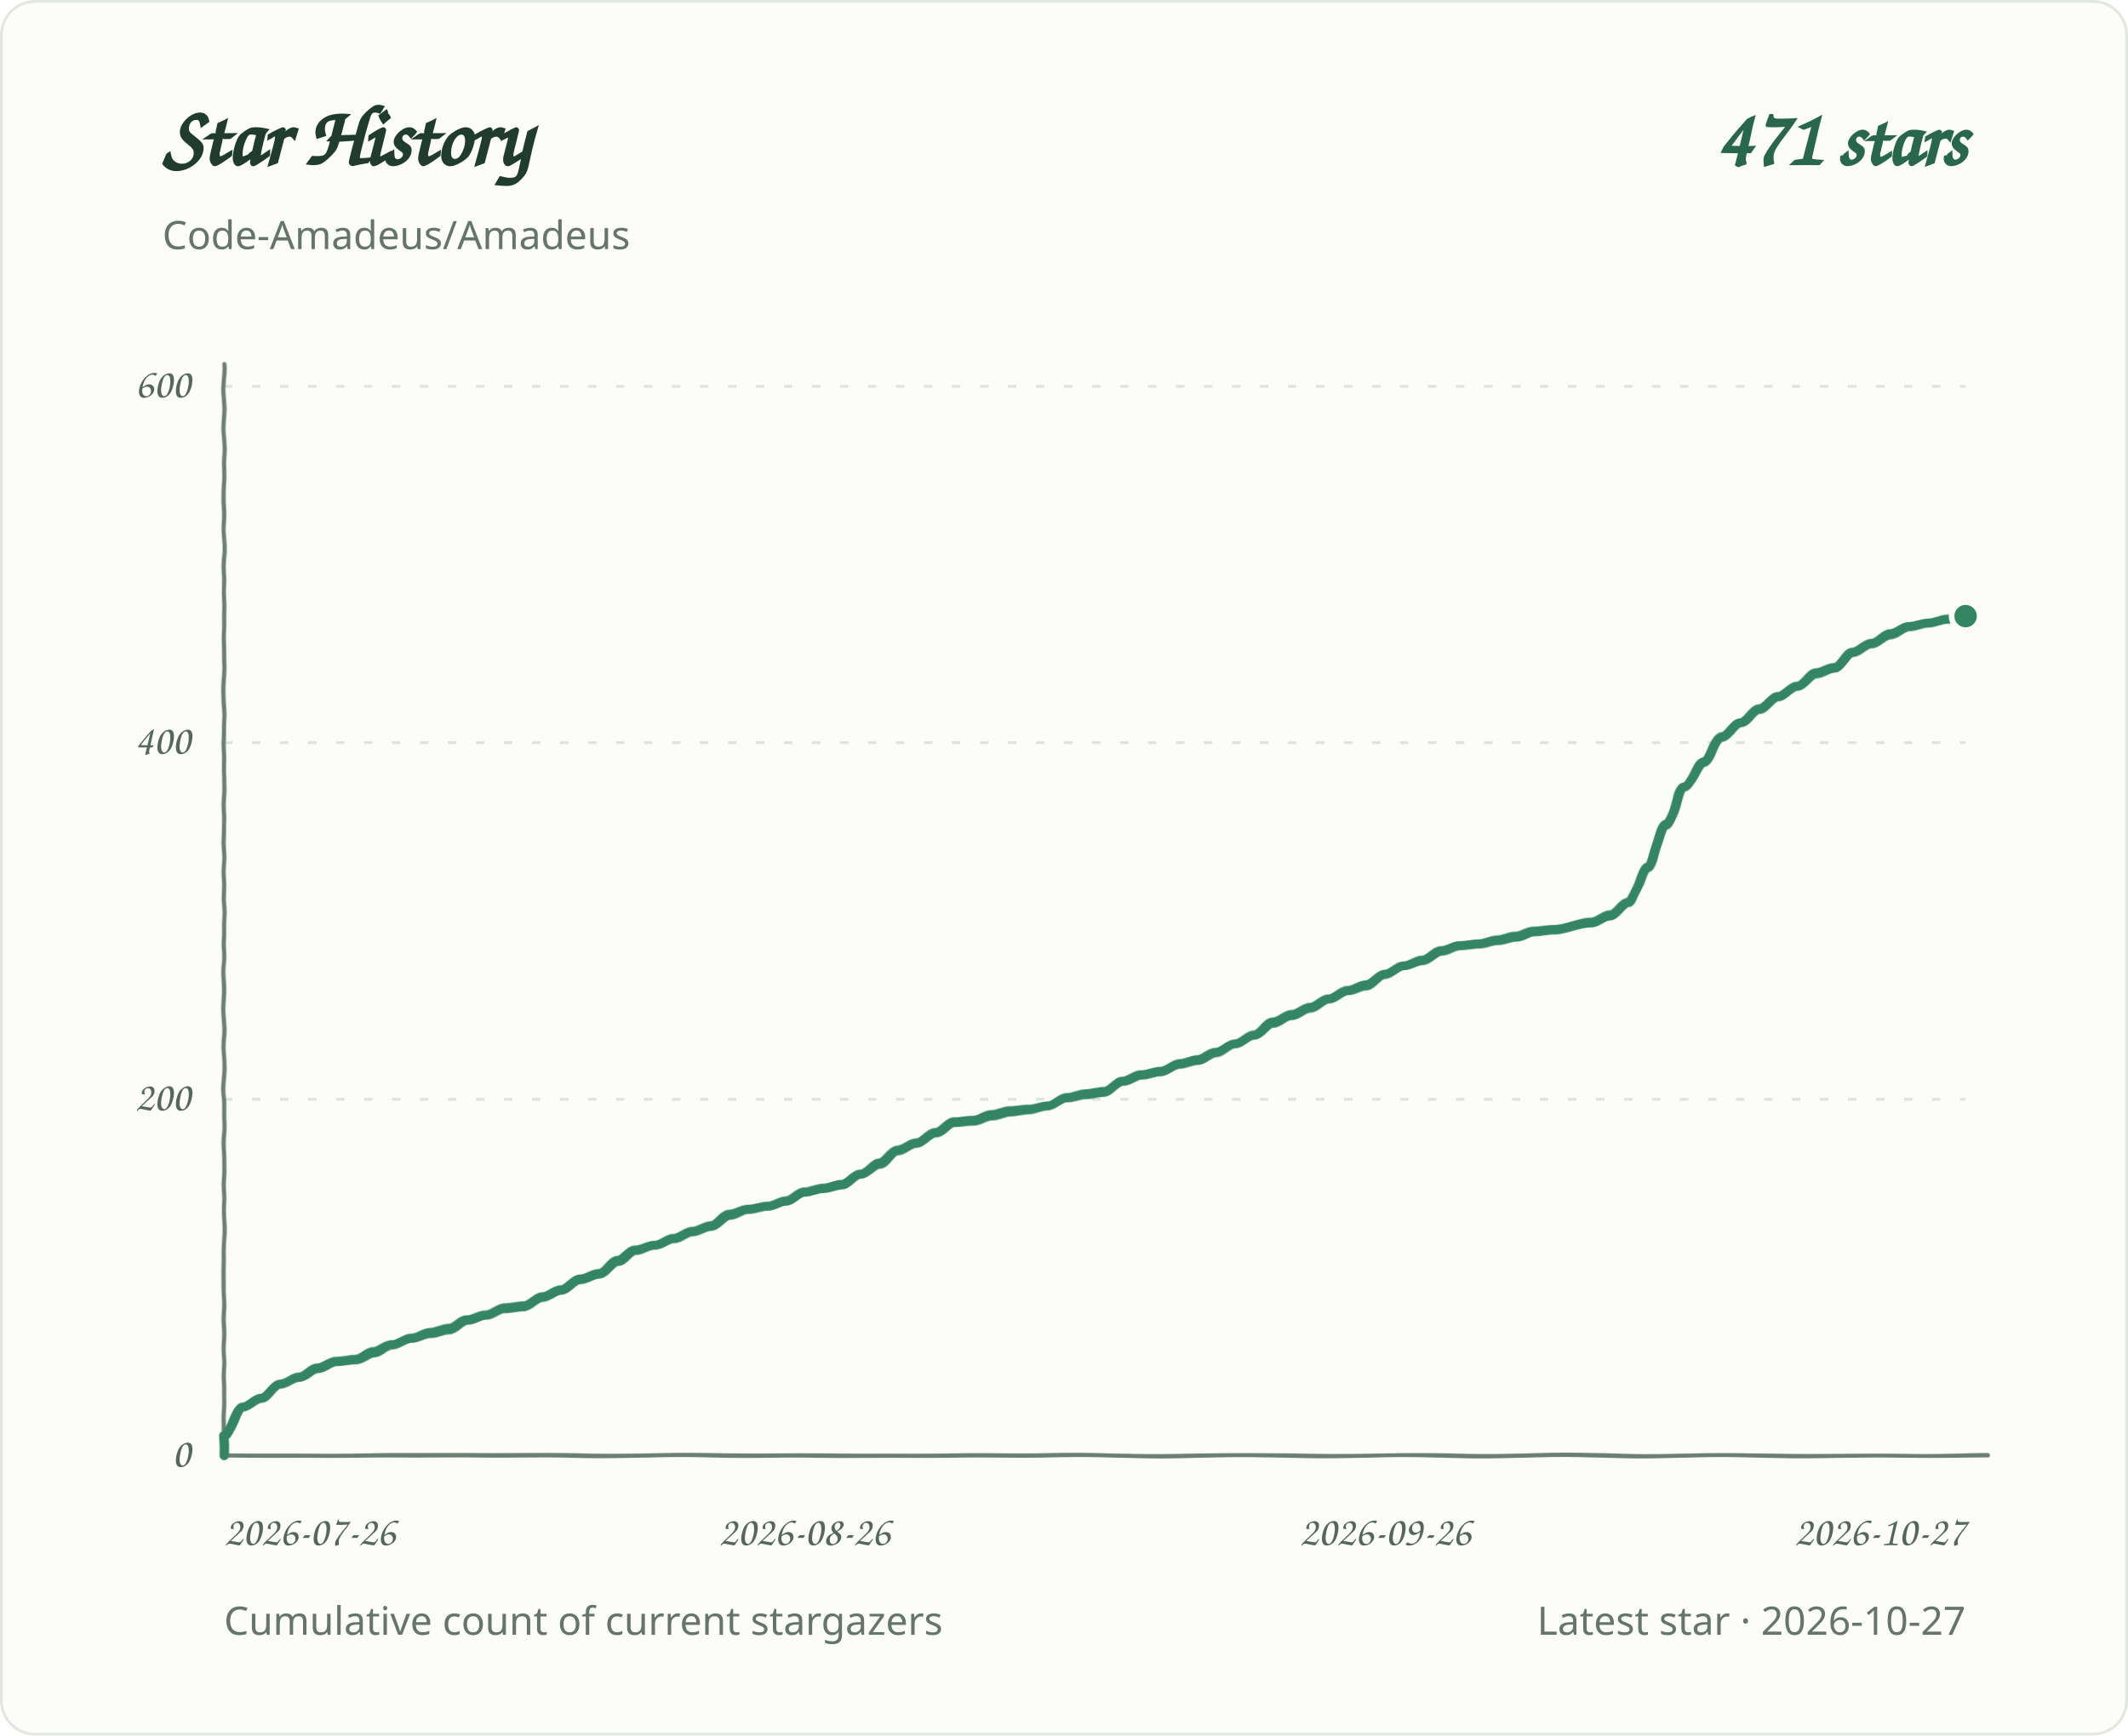
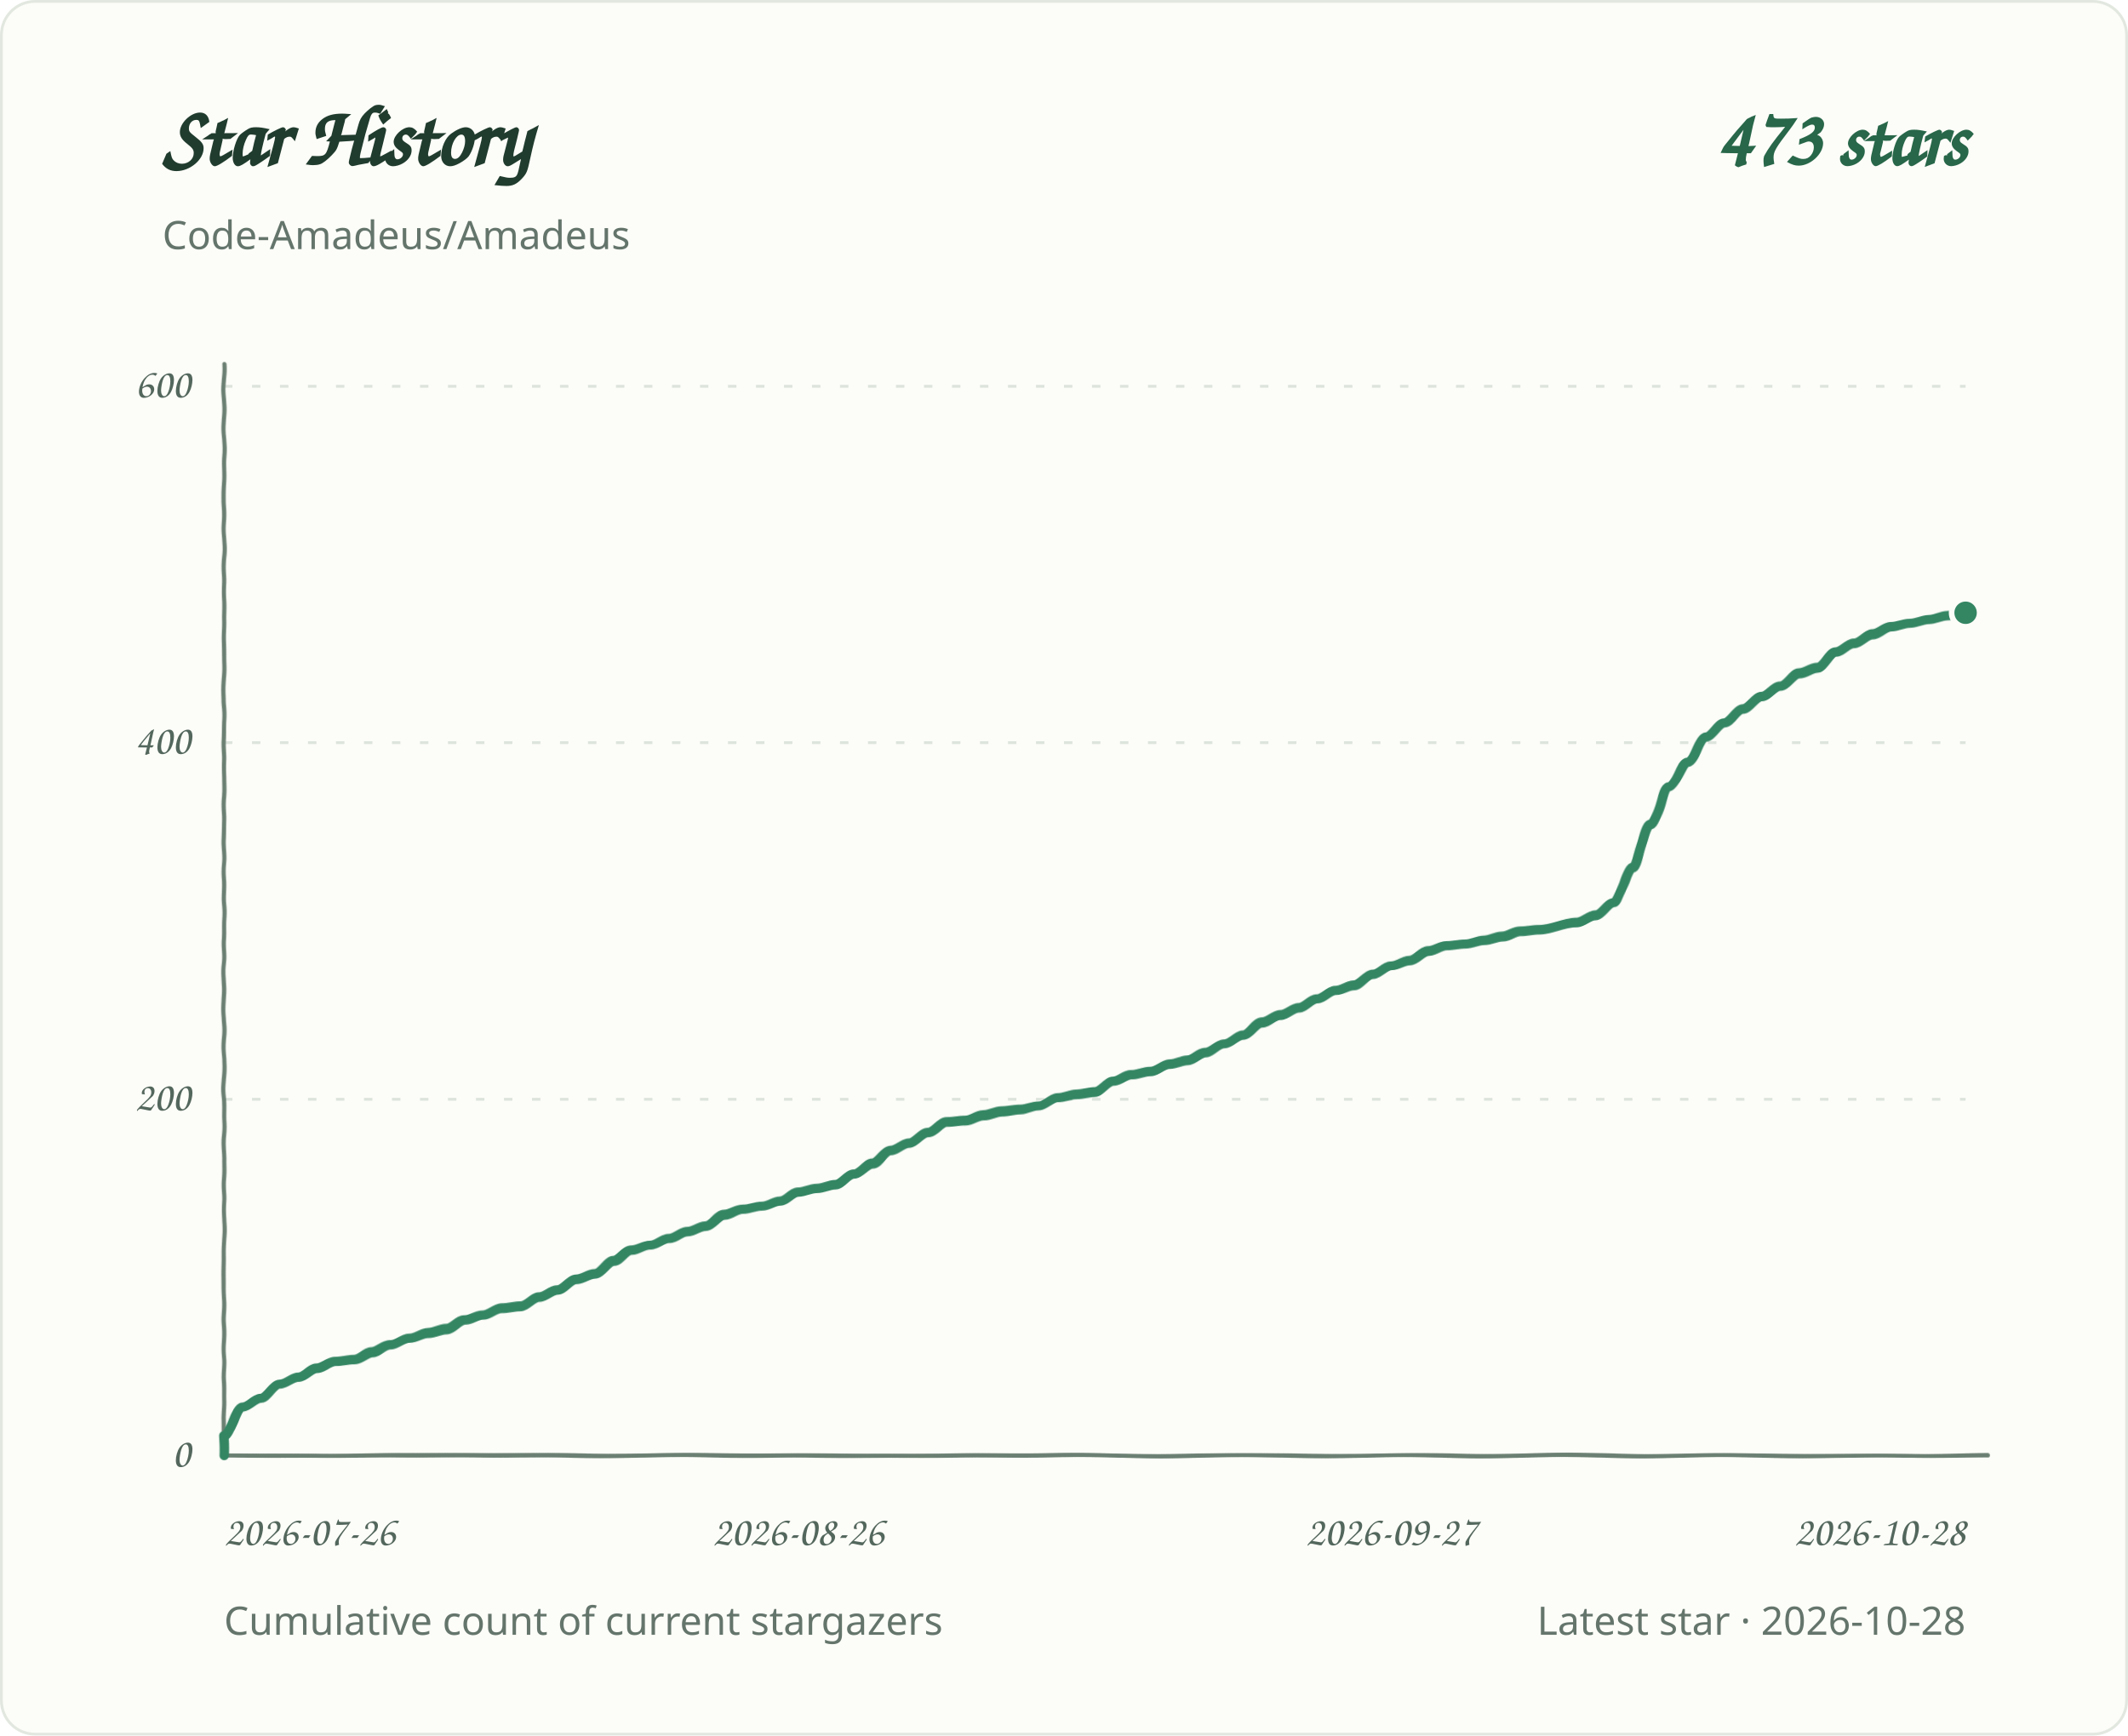
<svg xmlns="http://www.w3.org/2000/svg" role="img" aria-labelledby="title desc" viewBox="0 0 760 620">
  <defs>
    <filter id="pen" x="-2%" y="-2%" width="104%" height="104%">
      <feTurbulence type="fractalNoise" baseFrequency=".035 .14" numOctaves="1" seed="7" result="grain" />
      <feDisplacementMap in="SourceGraphic" in2="grain" scale="1.1" xChannelSelector="R" yChannelSelector="G" />
    </filter>
  </defs>
  <style>
.background{fill:#fcfcf8;stroke:#e2e8df}.grid{stroke:#dce4dc;stroke-width:1;stroke-dasharray:3 7}.axis{fill:#53675d;font:15px 'Segoe Print','Comic Sans MS',cursive}.heading{fill:#203c2e;font:700 30px 'Segoe Print','Comic Sans MS',cursive}.total{fill:#286749;font:700 28px 'Segoe Print','Comic Sans MS',cursive}.meta{fill:#64756c;font:14px 'Segoe UI',sans-serif}.line{fill:none;stroke:#348663;stroke-width:3.4;stroke-linecap:round;stroke-linejoin:round;filter:url(#pen)}.baseline{fill:none;stroke:#6b8072;stroke-width:1.5;stroke-linecap:round;filter:url(#pen)}.endpoint{fill:#348663;stroke:#fcfcf8;stroke-width:2}
@media(prefers-color-scheme:dark){.background{fill:#0d1712;stroke:#2d4034}.grid{stroke:#304238}.axis,.meta{fill:#a1b7a9}.heading{fill:#e2eee5}.total{fill:#9bd8b6}.line{stroke:#83cba5}.endpoint{fill:#83cba5;stroke:#0d1712}.baseline{stroke:#819c8a}}
</style>
  <rect class="background" x="0.5" y="0.5" width="759" height="619" rx="12" />
  <text class="heading" x="58" y="59">Star History</text>
-   <text class="total" x="702" y="59" text-anchor="end">471 stars</text>
+   <text class="total" x="702" y="59" text-anchor="end">473 stars</text>
  <text class="meta" x="58" y="89">Code-Amadeus/Amadeus</text>
  <line class="grid" x1="80" y1="520.0" x2="702" y2="520.0" />
  <text class="axis" x="68" y="524.0" text-anchor="end">0</text>
  <line class="grid" x1="80" y1="392.7" x2="702" y2="392.7" />
  <text class="axis" x="68" y="396.7" text-anchor="end">200</text>
  <line class="grid" x1="80" y1="265.3" x2="702" y2="265.3" />
  <text class="axis" x="68" y="269.3" text-anchor="end">400</text>
  <line class="grid" x1="80" y1="138.0" x2="702" y2="138.0" />
  <text class="axis" x="68" y="142.0" text-anchor="end">600</text>
  <text class="axis" x="80.0" y="552" text-anchor="start">2026-07-26</text>
-   <text class="axis" x="287.3" y="552" text-anchor="middle">2026-08-26</text>
-   <text class="axis" x="494.7" y="552" text-anchor="middle">2026-09-26</text>
-   <text class="axis" x="702.0" y="552" text-anchor="end">2026-10-27</text>
+   <text class="axis" x="285.1" y="552" text-anchor="middle">2026-08-26</text>
+   <text class="axis" x="496.9" y="552" text-anchor="middle">2026-09-27</text>
+   <text class="axis" x="702.0" y="552" text-anchor="end">2026-10-28</text>
  <path class="baseline" d="M 80 130 V 520 H 710" />
-   <path class="line" d="M 80.0 520.0 L 80.0 513.0 C 82.2 513.0 84.5 502.8 86.7 502.8 C 88.9 502.8 91.1 499.6 93.4 499.6 C 95.6 499.6 97.8 494.5 100.1 494.5 C 102.3 494.5 104.5 492.0 106.8 492.0 C 109.0 492.0 111.2 488.8 113.4 488.8 C 115.7 488.8 117.9 486.3 120.1 486.3 C 122.4 486.3 124.6 485.6 126.8 485.6 C 129.0 485.6 131.3 483.1 133.5 483.1 C 135.7 483.1 138.0 480.5 140.2 480.5 C 142.4 480.5 144.7 478.0 146.9 478.0 C 149.1 478.0 151.3 476.1 153.6 476.1 C 155.8 476.1 158.0 474.8 160.3 474.8 C 162.5 474.8 164.7 471.6 166.9 471.6 C 169.2 471.6 171.4 469.7 173.6 469.7 C 175.9 469.7 178.1 467.2 180.3 467.2 C 182.6 467.2 184.8 466.5 187.0 466.5 C 189.2 466.5 191.5 463.3 193.7 463.3 C 195.9 463.3 198.2 460.8 200.4 460.8 C 202.6 460.8 204.8 457.0 207.1 457.0 C 209.3 457.0 211.5 455.1 213.8 455.1 C 216.0 455.1 218.2 450.6 220.5 450.6 C 222.7 450.6 224.9 446.8 227.1 446.8 C 229.4 446.8 231.6 444.9 233.8 444.9 C 236.1 444.9 238.3 442.3 240.5 442.3 C 242.7 442.3 245.0 439.8 247.2 439.8 C 249.4 439.8 251.7 437.9 253.9 437.9 C 256.1 437.9 258.4 434.1 260.6 434.1 C 262.8 434.1 265.0 432.1 267.3 432.1 C 269.5 432.1 271.7 430.9 274.0 430.9 C 276.2 430.9 278.4 429.0 280.6 429.0 C 282.9 429.0 285.1 425.8 287.3 425.8 C 289.6 425.8 291.8 424.5 294.0 424.5 C 296.3 424.5 298.5 423.2 300.7 423.2 C 302.9 423.2 305.2 419.4 307.4 419.4 C 309.6 419.4 311.9 415.6 314.1 415.6 C 316.3 415.6 318.5 411.1 320.8 411.1 C 323.0 411.1 325.2 408.6 327.5 408.6 C 329.7 408.6 331.9 404.8 334.2 404.8 C 336.4 404.8 338.6 400.9 340.8 400.9 C 343.1 400.9 345.3 400.3 347.5 400.3 C 349.8 400.3 352.0 398.4 354.2 398.4 C 356.4 398.4 358.7 397.1 360.9 397.1 C 363.1 397.1 365.4 396.5 367.6 396.5 C 369.8 396.5 372.1 395.2 374.3 395.2 C 376.5 395.2 378.7 392.0 381.0 392.0 C 383.2 392.0 385.4 390.8 387.7 390.8 C 389.9 390.8 392.1 390.1 394.3 390.1 C 396.6 390.1 398.8 386.3 401.0 386.3 C 403.3 386.3 405.5 383.8 407.7 383.8 C 409.9 383.8 412.2 382.5 414.4 382.5 C 416.6 382.5 418.9 379.9 421.1 379.9 C 423.3 379.9 425.6 378.7 427.8 378.7 C 430.0 378.7 432.2 376.1 434.5 376.1 C 436.7 376.1 438.9 372.9 441.2 372.9 C 443.4 372.9 445.6 369.7 447.8 369.7 C 450.1 369.7 452.3 365.3 454.5 365.3 C 456.8 365.3 459.0 362.7 461.2 362.7 C 463.5 362.7 465.7 360.2 467.9 360.2 C 470.1 360.2 472.4 357.0 474.6 357.0 C 476.8 357.0 479.1 353.8 481.3 353.8 C 483.5 353.8 485.7 351.9 488.0 351.9 C 490.2 351.9 492.4 348.1 494.7 348.1 C 496.9 348.1 499.1 344.9 501.4 344.9 C 503.6 344.9 505.8 343.0 508.0 343.0 C 510.3 343.0 512.5 339.8 514.7 339.8 C 517.0 339.8 519.2 337.9 521.4 337.9 C 523.6 337.9 525.9 337.3 528.1 337.3 C 530.3 337.3 532.6 336.0 534.8 336.0 C 537.0 336.0 539.3 334.7 541.5 334.7 C 543.7 334.7 545.9 332.8 548.2 332.8 C 550.4 332.8 552.6 332.2 554.9 332.2 C 559.3 332.2 563.8 329.6 568.2 329.6 C 570.5 329.6 572.7 327.1 574.9 327.1 C 577.2 327.1 579.4 322.6 581.6 322.6 C 583.8 322.6 586.1 309.9 588.3 309.9 C 590.5 309.9 592.8 294.6 595.0 294.6 C 597.2 294.6 599.4 281.2 601.7 281.2 C 603.9 281.2 606.1 272.3 608.4 272.3 C 610.6 272.3 612.8 263.4 615.1 263.4 C 617.3 263.4 619.5 258.3 621.7 258.3 C 624.0 258.3 626.2 253.2 628.4 253.2 C 630.7 253.2 632.9 248.8 635.1 248.8 C 637.3 248.8 639.6 245.0 641.8 245.0 C 644.0 245.0 646.3 240.5 648.5 240.5 C 650.7 240.5 653.0 238.6 655.2 238.6 C 657.4 238.6 659.6 232.9 661.9 232.9 C 664.1 232.9 666.3 229.7 668.6 229.7 C 670.8 229.7 673.0 226.5 675.2 226.5 C 677.5 226.5 679.7 223.9 681.9 223.9 C 684.2 223.9 686.4 222.7 688.6 222.7 C 690.9 222.7 693.1 221.4 695.3 221.4 C 697.5 221.4 699.8 220.1 702.0 220.1" />
-   <circle class="endpoint" cx="702.0" cy="220.1" r="5" />
+   <path class="line" d="M 80.0 520.0 L 80.0 513.0 C 82.2 513.0 84.4 502.8 86.6 502.8 C 88.8 502.8 91.0 499.6 93.2 499.6 C 95.4 499.6 97.6 494.5 99.9 494.5 C 102.1 494.5 104.3 492.0 106.5 492.0 C 108.7 492.0 110.9 488.8 113.1 488.8 C 115.3 488.8 117.5 486.3 119.7 486.3 C 121.9 486.3 124.1 485.6 126.3 485.6 C 128.5 485.6 130.7 483.1 132.9 483.1 C 135.1 483.1 137.3 480.5 139.6 480.5 C 141.8 480.5 144.0 478.0 146.2 478.0 C 148.4 478.0 150.6 476.1 152.8 476.1 C 155.0 476.1 157.2 474.8 159.4 474.8 C 161.6 474.8 163.8 471.6 166.0 471.6 C 168.2 471.6 170.4 469.7 172.6 469.7 C 174.8 469.7 177.0 467.2 179.3 467.2 C 181.5 467.2 183.7 466.5 185.9 466.5 C 188.1 466.5 190.3 463.3 192.5 463.3 C 194.7 463.3 196.9 460.8 199.1 460.8 C 201.3 460.8 203.5 457.0 205.7 457.0 C 207.9 457.0 210.1 455.1 212.3 455.1 C 214.5 455.1 216.8 450.6 219.0 450.6 C 221.2 450.6 223.4 446.8 225.6 446.8 C 227.8 446.8 230.0 444.9 232.2 444.9 C 234.4 444.9 236.6 442.3 238.8 442.3 C 241.0 442.3 243.2 439.8 245.4 439.8 C 247.6 439.8 249.8 437.9 252.0 437.9 C 254.2 437.9 256.5 434.1 258.7 434.1 C 260.9 434.1 263.1 432.1 265.3 432.1 C 267.5 432.1 269.7 430.9 271.9 430.9 C 274.1 430.9 276.3 429.0 278.5 429.0 C 280.7 429.0 282.9 425.8 285.1 425.8 C 287.3 425.8 289.5 424.5 291.7 424.5 C 294.0 424.5 296.2 423.2 298.4 423.2 C 300.6 423.2 302.8 419.4 305.0 419.4 C 307.2 419.4 309.4 415.6 311.6 415.6 C 313.8 415.6 316.0 411.1 318.2 411.1 C 320.4 411.1 322.6 408.6 324.8 408.6 C 327.0 408.6 329.2 404.8 331.4 404.8 C 333.7 404.8 335.9 400.9 338.1 400.9 C 340.3 400.9 342.5 400.3 344.7 400.3 C 346.9 400.3 349.1 398.4 351.3 398.4 C 353.5 398.4 355.7 397.1 357.9 397.1 C 360.1 397.1 362.3 396.5 364.5 396.5 C 366.7 396.5 368.9 395.2 371.1 395.2 C 373.4 395.2 375.6 392.0 377.8 392.0 C 380.0 392.0 382.2 390.8 384.4 390.8 C 386.6 390.8 388.8 390.1 391.0 390.1 C 393.2 390.1 395.4 386.3 397.6 386.3 C 399.8 386.3 402.0 383.8 404.2 383.8 C 406.4 383.8 408.6 382.5 410.9 382.5 C 413.1 382.5 415.3 379.9 417.5 379.9 C 419.7 379.9 421.9 378.7 424.1 378.7 C 426.3 378.7 428.5 376.1 430.7 376.1 C 432.9 376.1 435.1 372.9 437.3 372.9 C 439.5 372.9 441.7 369.7 443.9 369.7 C 446.1 369.7 448.3 365.3 450.6 365.3 C 452.8 365.3 455.0 362.7 457.2 362.7 C 459.4 362.7 461.6 360.2 463.8 360.2 C 466.0 360.2 468.2 357.0 470.4 357.0 C 472.6 357.0 474.8 353.8 477.0 353.8 C 479.2 353.8 481.4 351.9 483.6 351.9 C 485.8 351.9 488.0 348.1 490.3 348.1 C 492.5 348.1 494.7 344.9 496.9 344.9 C 499.1 344.9 501.3 343.0 503.5 343.0 C 505.7 343.0 507.9 339.8 510.1 339.8 C 512.3 339.8 514.5 337.9 516.7 337.9 C 518.9 337.9 521.1 337.3 523.3 337.3 C 525.5 337.3 527.8 336.0 530.0 336.0 C 532.2 336.0 534.4 334.7 536.6 334.7 C 538.8 334.7 541.0 332.8 543.2 332.8 C 545.4 332.8 547.6 332.2 549.8 332.2 C 554.2 332.2 558.6 329.6 563.0 329.6 C 565.2 329.6 567.5 327.1 569.7 327.1 C 571.9 327.1 574.1 322.6 576.3 322.6 C 578.5 322.6 580.7 309.9 582.9 309.9 C 585.1 309.9 587.3 294.6 589.5 294.6 C 591.7 294.6 593.9 281.2 596.1 281.2 C 598.3 281.2 600.5 272.3 602.7 272.3 C 605.0 272.3 607.2 263.4 609.4 263.4 C 611.6 263.4 613.8 258.3 616.0 258.3 C 618.2 258.3 620.4 253.2 622.6 253.2 C 624.8 253.2 627.0 248.8 629.2 248.8 C 631.4 248.8 633.6 245.0 635.8 245.0 C 638.0 245.0 640.2 240.5 642.4 240.5 C 644.7 240.5 646.9 238.6 649.1 238.6 C 651.3 238.6 653.5 232.9 655.7 232.9 C 657.9 232.9 660.1 229.7 662.3 229.7 C 664.5 229.7 666.7 226.5 668.9 226.5 C 671.1 226.5 673.3 223.9 675.5 223.9 C 677.7 223.9 679.9 222.7 682.1 222.7 C 684.4 222.7 686.6 221.4 688.8 221.4 C 691.0 221.4 693.2 220.1 695.4 220.1 C 697.6 220.1 699.8 218.9 702.0 218.9" />
+   <circle class="endpoint" cx="702.0" cy="218.9" r="5" />
  <text class="meta" x="80" y="584">Cumulative count of current stargazers</text>
-   <text class="meta" x="702" y="584" text-anchor="end">Latest star · 2026-10-27</text>
+   <text class="meta" x="702" y="584" text-anchor="end">Latest star · 2026-10-28</text>
</svg>
